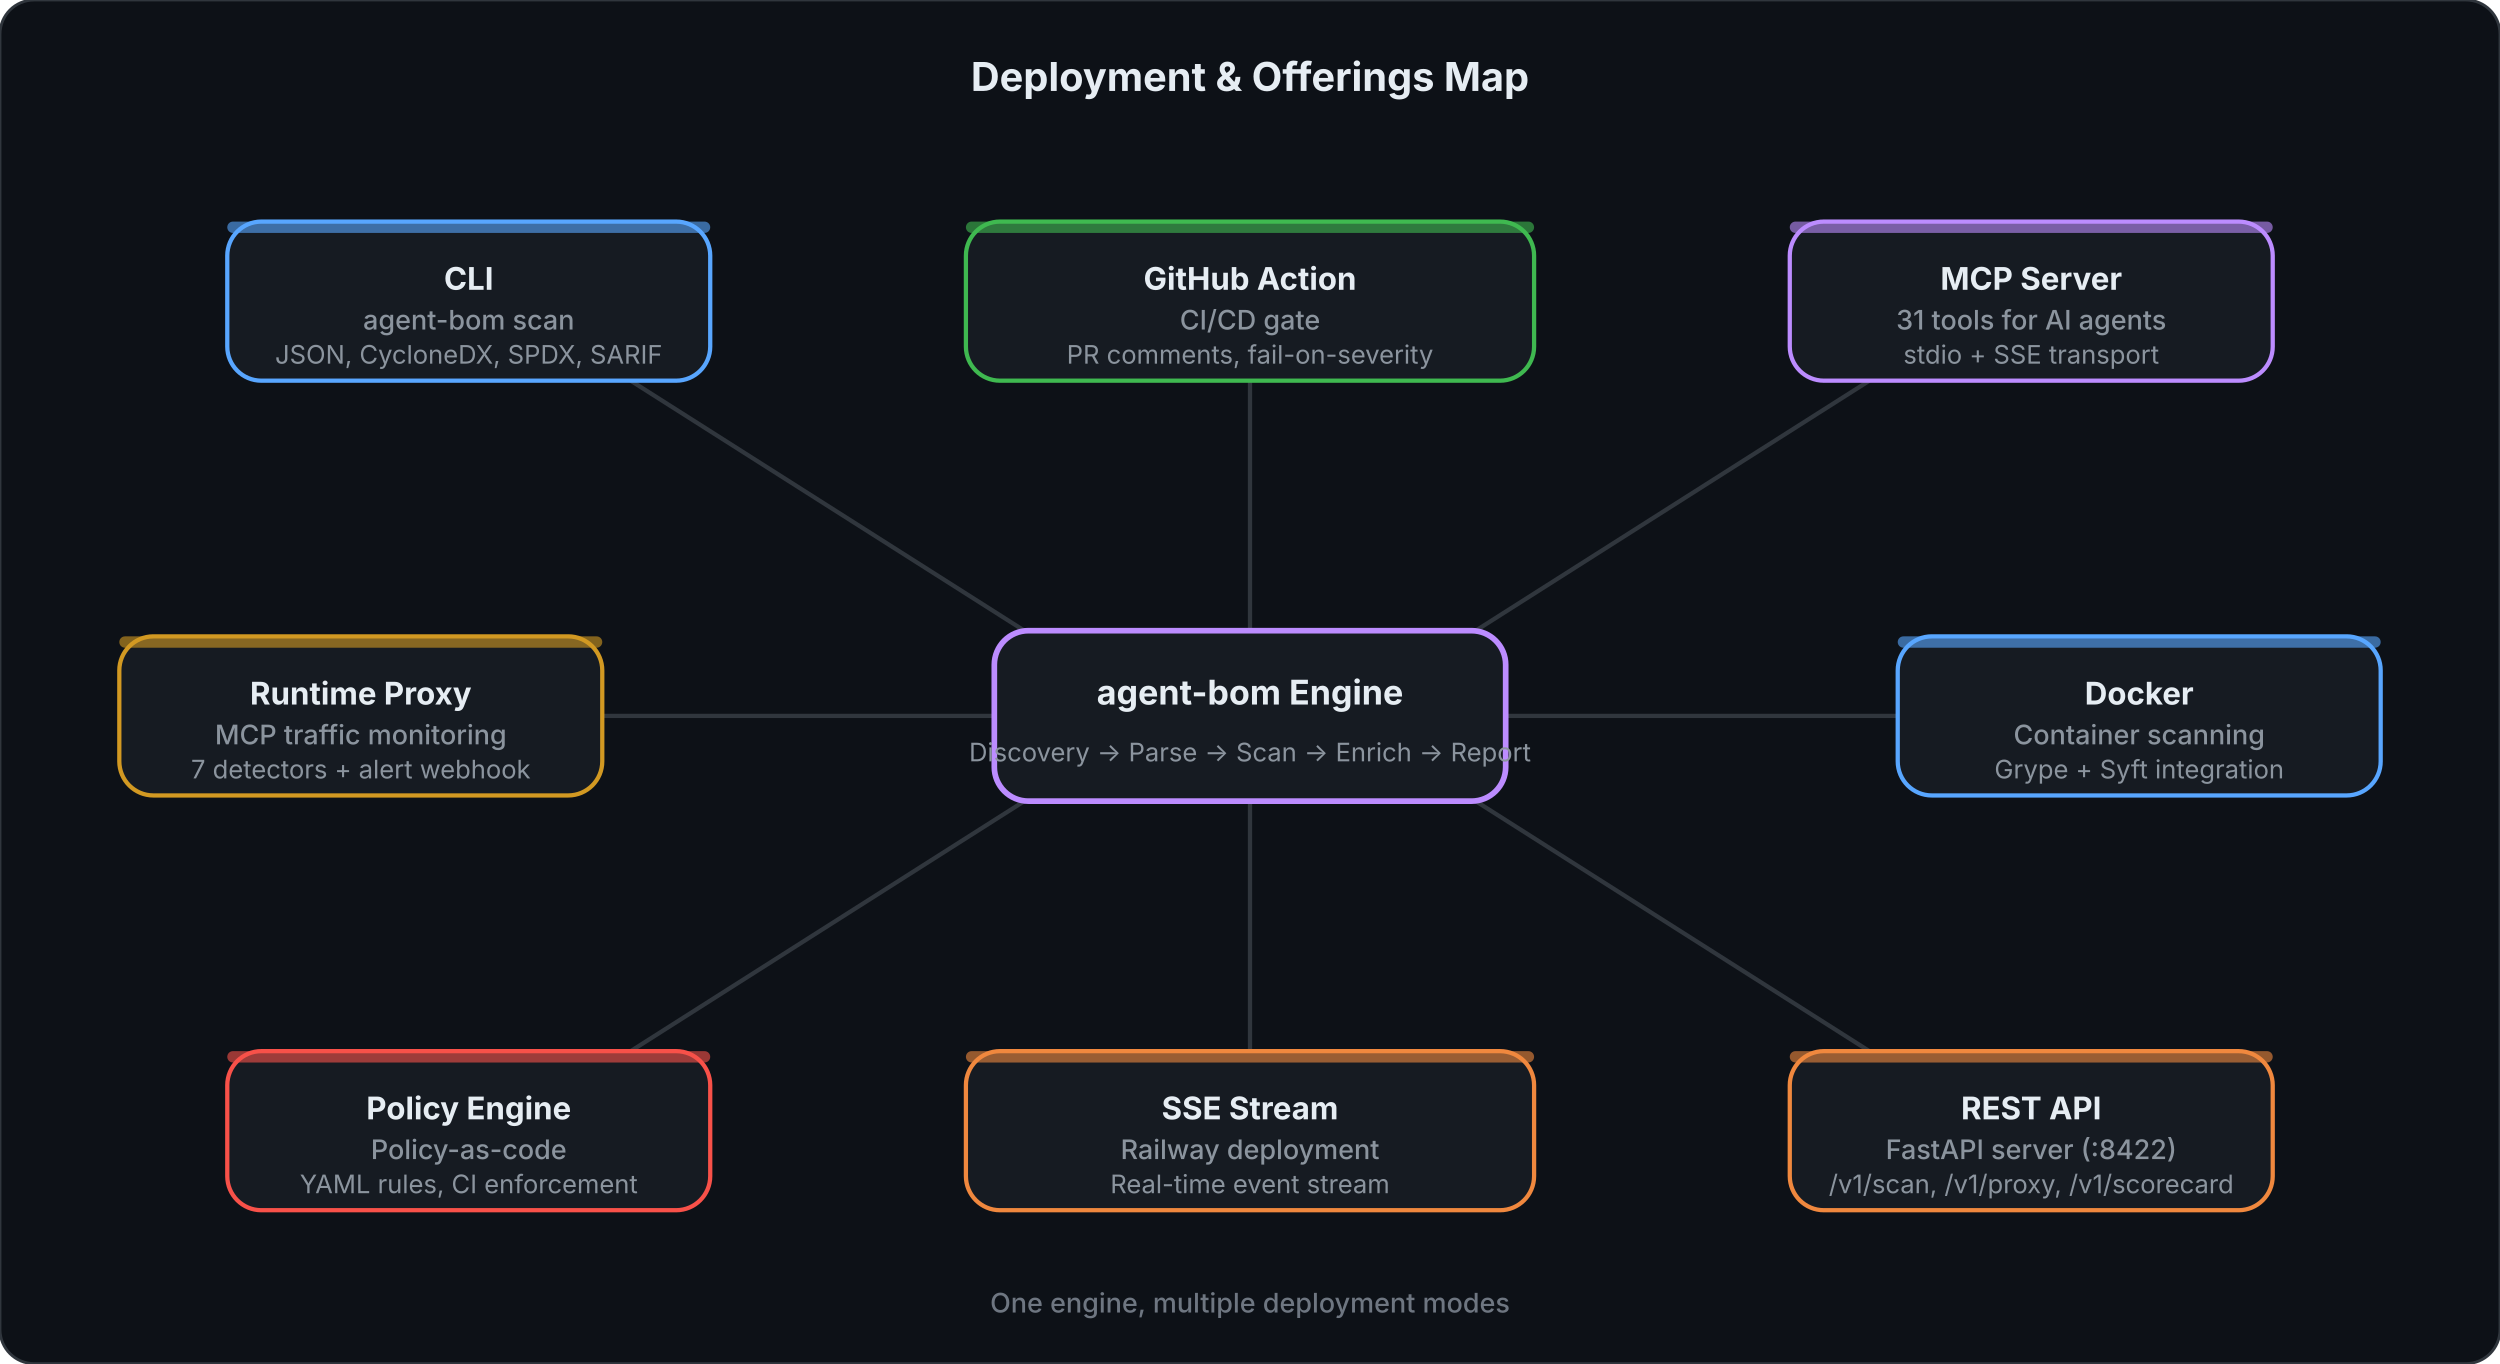
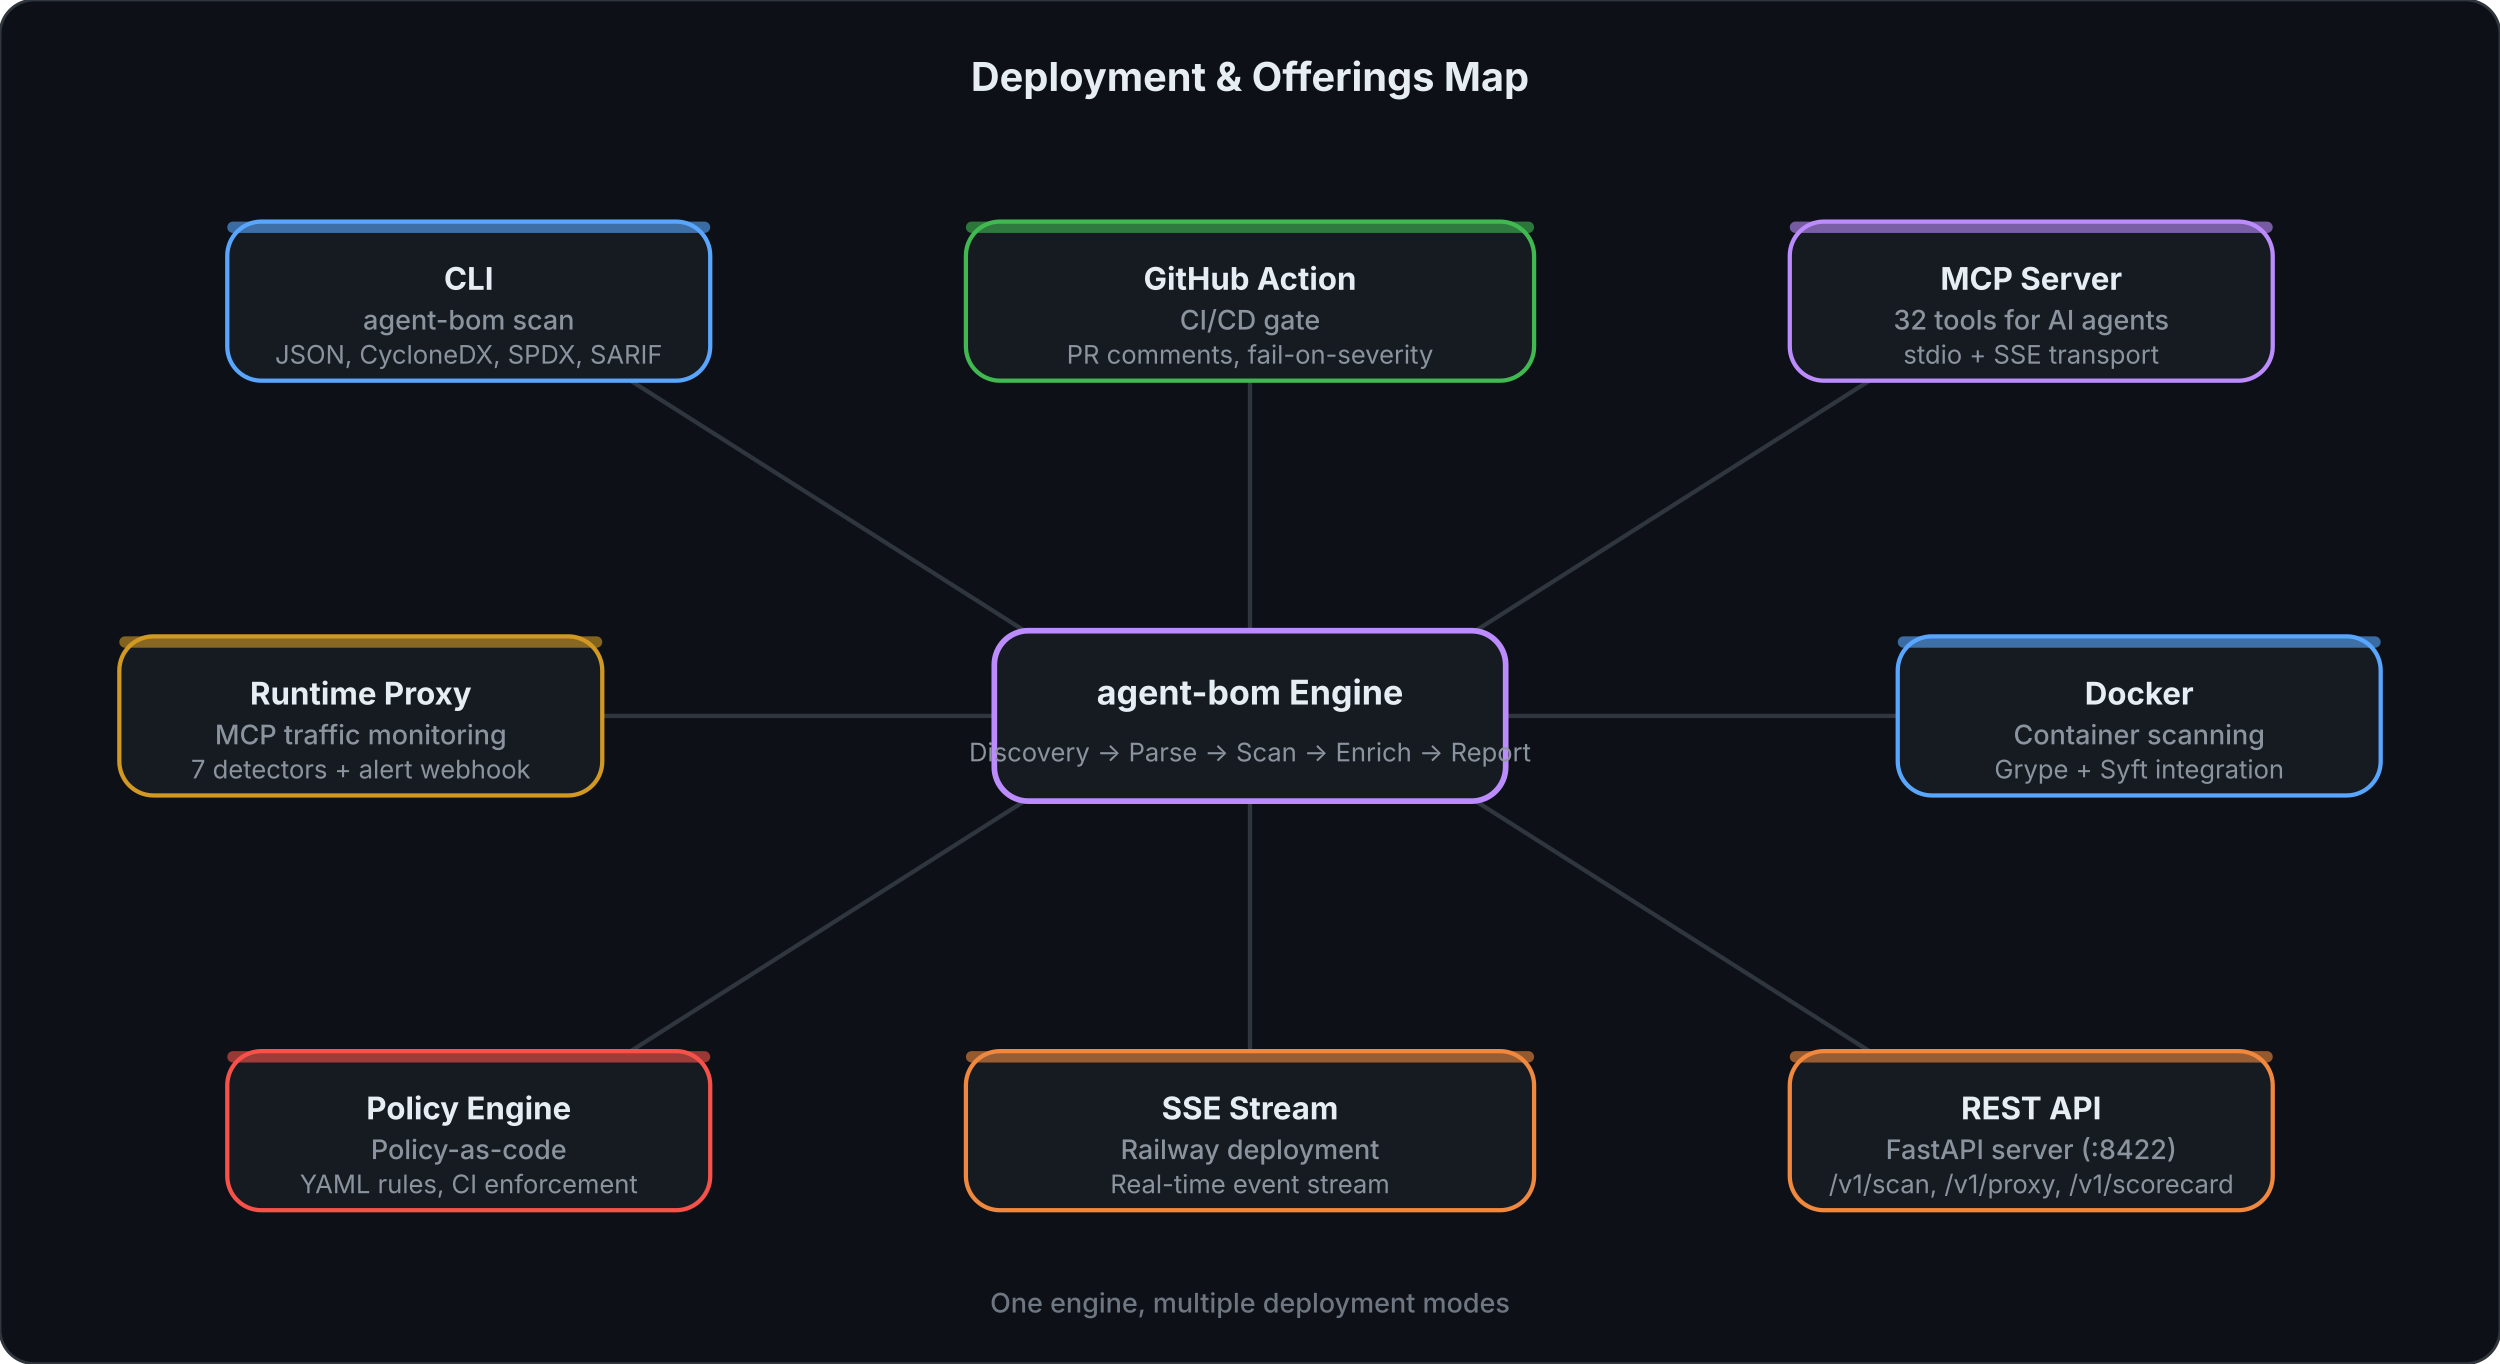
<svg xmlns="http://www.w3.org/2000/svg" viewBox="0 0 880 480" fill="none">
  <style>
    .title { font: 700 14px system-ui, -apple-system, sans-serif; fill: #e6edf3; }
    .hub-title { font: 700 12px system-ui, -apple-system, sans-serif; fill: #e6edf3; }
    .hub-sub { font: 400 9px system-ui, -apple-system, sans-serif; fill: #8b949e; }
    .spoke-title { font: 700 11px system-ui, -apple-system, sans-serif; fill: #e6edf3; }
    .spoke-line1 { font: 500 9.5px system-ui, -apple-system, sans-serif; fill: #8b949e; }
    .spoke-line2 { font: 400 9px system-ui, -apple-system, sans-serif; fill: #8b949e; }
    .footer { font: 500 9.5px system-ui, -apple-system, sans-serif; fill: #6e7681; }
  </style>
  <rect width="880" height="480" rx="12" fill="#0d1117" stroke="#30363d" stroke-width="1" />
  <text x="440" y="32" text-anchor="middle" class="title">Deployment &amp; Offerings Map</text>
  <line x1="370" y1="228" x2="222" y2="134" stroke="#30363d" stroke-width="1.5" />
  <line x1="440" y1="222" x2="440" y2="134" stroke="#30363d" stroke-width="1.5" />
  <line x1="510" y1="228" x2="658" y2="134" stroke="#30363d" stroke-width="1.5" />
  <line x1="530" y1="252" x2="668" y2="252" stroke="#30363d" stroke-width="1.5" />
  <line x1="510" y1="276" x2="658" y2="370" stroke="#30363d" stroke-width="1.5" />
  <line x1="440" y1="282" x2="440" y2="370" stroke="#30363d" stroke-width="1.5" />
  <line x1="370" y1="276" x2="222" y2="370" stroke="#30363d" stroke-width="1.5" />
  <line x1="350" y1="252" x2="212" y2="252" stroke="#30363d" stroke-width="1.5" />
  <rect x="350" y="222" width="180" height="60" rx="12" fill="#161b22" stroke="#bc8cff" stroke-width="2" />
  <text x="440" y="248" text-anchor="middle" class="hub-title" fill="#bc8cff">agent-bom Engine</text>
  <text x="440" y="268" text-anchor="middle" class="hub-sub">Discovery → Parse → Scan → Enrich → Report</text>
  <rect x="80" y="78" width="170" height="56" rx="12" fill="#161b22" stroke="#58a6ff" stroke-width="1.5" />
  <rect x="80" y="78" width="170" height="4" rx="2" fill="#58a6ff" opacity="0.6" />
  <text x="165" y="102" text-anchor="middle" class="spoke-title" fill="#58a6ff">CLI</text>
  <text x="165" y="116" text-anchor="middle" class="spoke-line1">agent-bom scan</text>
  <text x="165" y="128" text-anchor="middle" class="spoke-line2">JSON, CycloneDX, SPDX, SARIF</text>
  <rect x="340" y="78" width="200" height="56" rx="12" fill="#161b22" stroke="#3fb950" stroke-width="1.5" />
  <rect x="340" y="78" width="200" height="4" rx="2" fill="#3fb950" opacity="0.6" />
  <text x="440" y="102" text-anchor="middle" class="spoke-title" fill="#3fb950">GitHub Action</text>
  <text x="440" y="116" text-anchor="middle" class="spoke-line1">CI/CD gate</text>
  <text x="440" y="128" text-anchor="middle" class="spoke-line2">PR comments, fail-on-severity</text>
  <rect x="630" y="78" width="170" height="56" rx="12" fill="#161b22" stroke="#bc8cff" stroke-width="1.5" />
  <rect x="630" y="78" width="170" height="4" rx="2" fill="#bc8cff" opacity="0.6" />
  <text x="715" y="102" text-anchor="middle" class="spoke-title" fill="#bc8cff">MCP Server</text>
-   <text x="715" y="116" text-anchor="middle" class="spoke-line1">31 tools for AI agents</text>
+   <text x="715" y="116" text-anchor="middle" class="spoke-line1">32 tools for AI agents</text>
  <text x="715" y="128" text-anchor="middle" class="spoke-line2">stdio + SSE transport</text>
  <rect x="668" y="224" width="170" height="56" rx="12" fill="#161b22" stroke="#58a6ff" stroke-width="1.5" />
  <rect x="668" y="224" width="170" height="4" rx="2" fill="#58a6ff" opacity="0.6" />
  <text x="753" y="248" text-anchor="middle" class="spoke-title" fill="#58a6ff">Docker</text>
  <text x="753" y="262" text-anchor="middle" class="spoke-line1">Container scanning</text>
  <text x="753" y="274" text-anchor="middle" class="spoke-line2">Grype + Syft integration</text>
  <rect x="630" y="370" width="170" height="56" rx="12" fill="#161b22" stroke="#f0883e" stroke-width="1.5" />
  <rect x="630" y="370" width="170" height="4" rx="2" fill="#f0883e" opacity="0.6" />
  <text x="715" y="394" text-anchor="middle" class="spoke-title" fill="#f0883e">REST API</text>
  <text x="715" y="408" text-anchor="middle" class="spoke-line1">FastAPI server (:8422)</text>
  <text x="715" y="420" text-anchor="middle" class="spoke-line2">/v1/scan, /v1/proxy, /v1/scorecard</text>
  <rect x="340" y="370" width="200" height="56" rx="12" fill="#161b22" stroke="#f0883e" stroke-width="1.5" />
  <rect x="340" y="370" width="200" height="4" rx="2" fill="#f0883e" opacity="0.6" />
  <text x="440" y="394" text-anchor="middle" class="spoke-title" fill="#f0883e">SSE Stream</text>
  <text x="440" y="408" text-anchor="middle" class="spoke-line1">Railway deployment</text>
  <text x="440" y="420" text-anchor="middle" class="spoke-line2">Real-time event stream</text>
  <rect x="80" y="370" width="170" height="56" rx="12" fill="#161b22" stroke="#f85149" stroke-width="1.5" />
  <rect x="80" y="370" width="170" height="4" rx="2" fill="#f85149" opacity="0.6" />
  <text x="165" y="394" text-anchor="middle" class="spoke-title" fill="#f85149">Policy Engine</text>
  <text x="165" y="408" text-anchor="middle" class="spoke-line1">Policy-as-code</text>
  <text x="165" y="420" text-anchor="middle" class="spoke-line2">YAML rules, CI enforcement</text>
  <rect x="42" y="224" width="170" height="56" rx="12" fill="#161b22" stroke="#d29922" stroke-width="1.5" />
  <rect x="42" y="224" width="170" height="4" rx="2" fill="#d29922" opacity="0.6" />
  <text x="127" y="248" text-anchor="middle" class="spoke-title" fill="#d29922">Runtime Proxy</text>
  <text x="127" y="262" text-anchor="middle" class="spoke-line1">MCP traffic monitoring</text>
  <text x="127" y="274" text-anchor="middle" class="spoke-line2">7 detectors + alert webhook</text>
  <text x="440" y="462" text-anchor="middle" class="footer">One engine, multiple deployment modes</text>
</svg>
